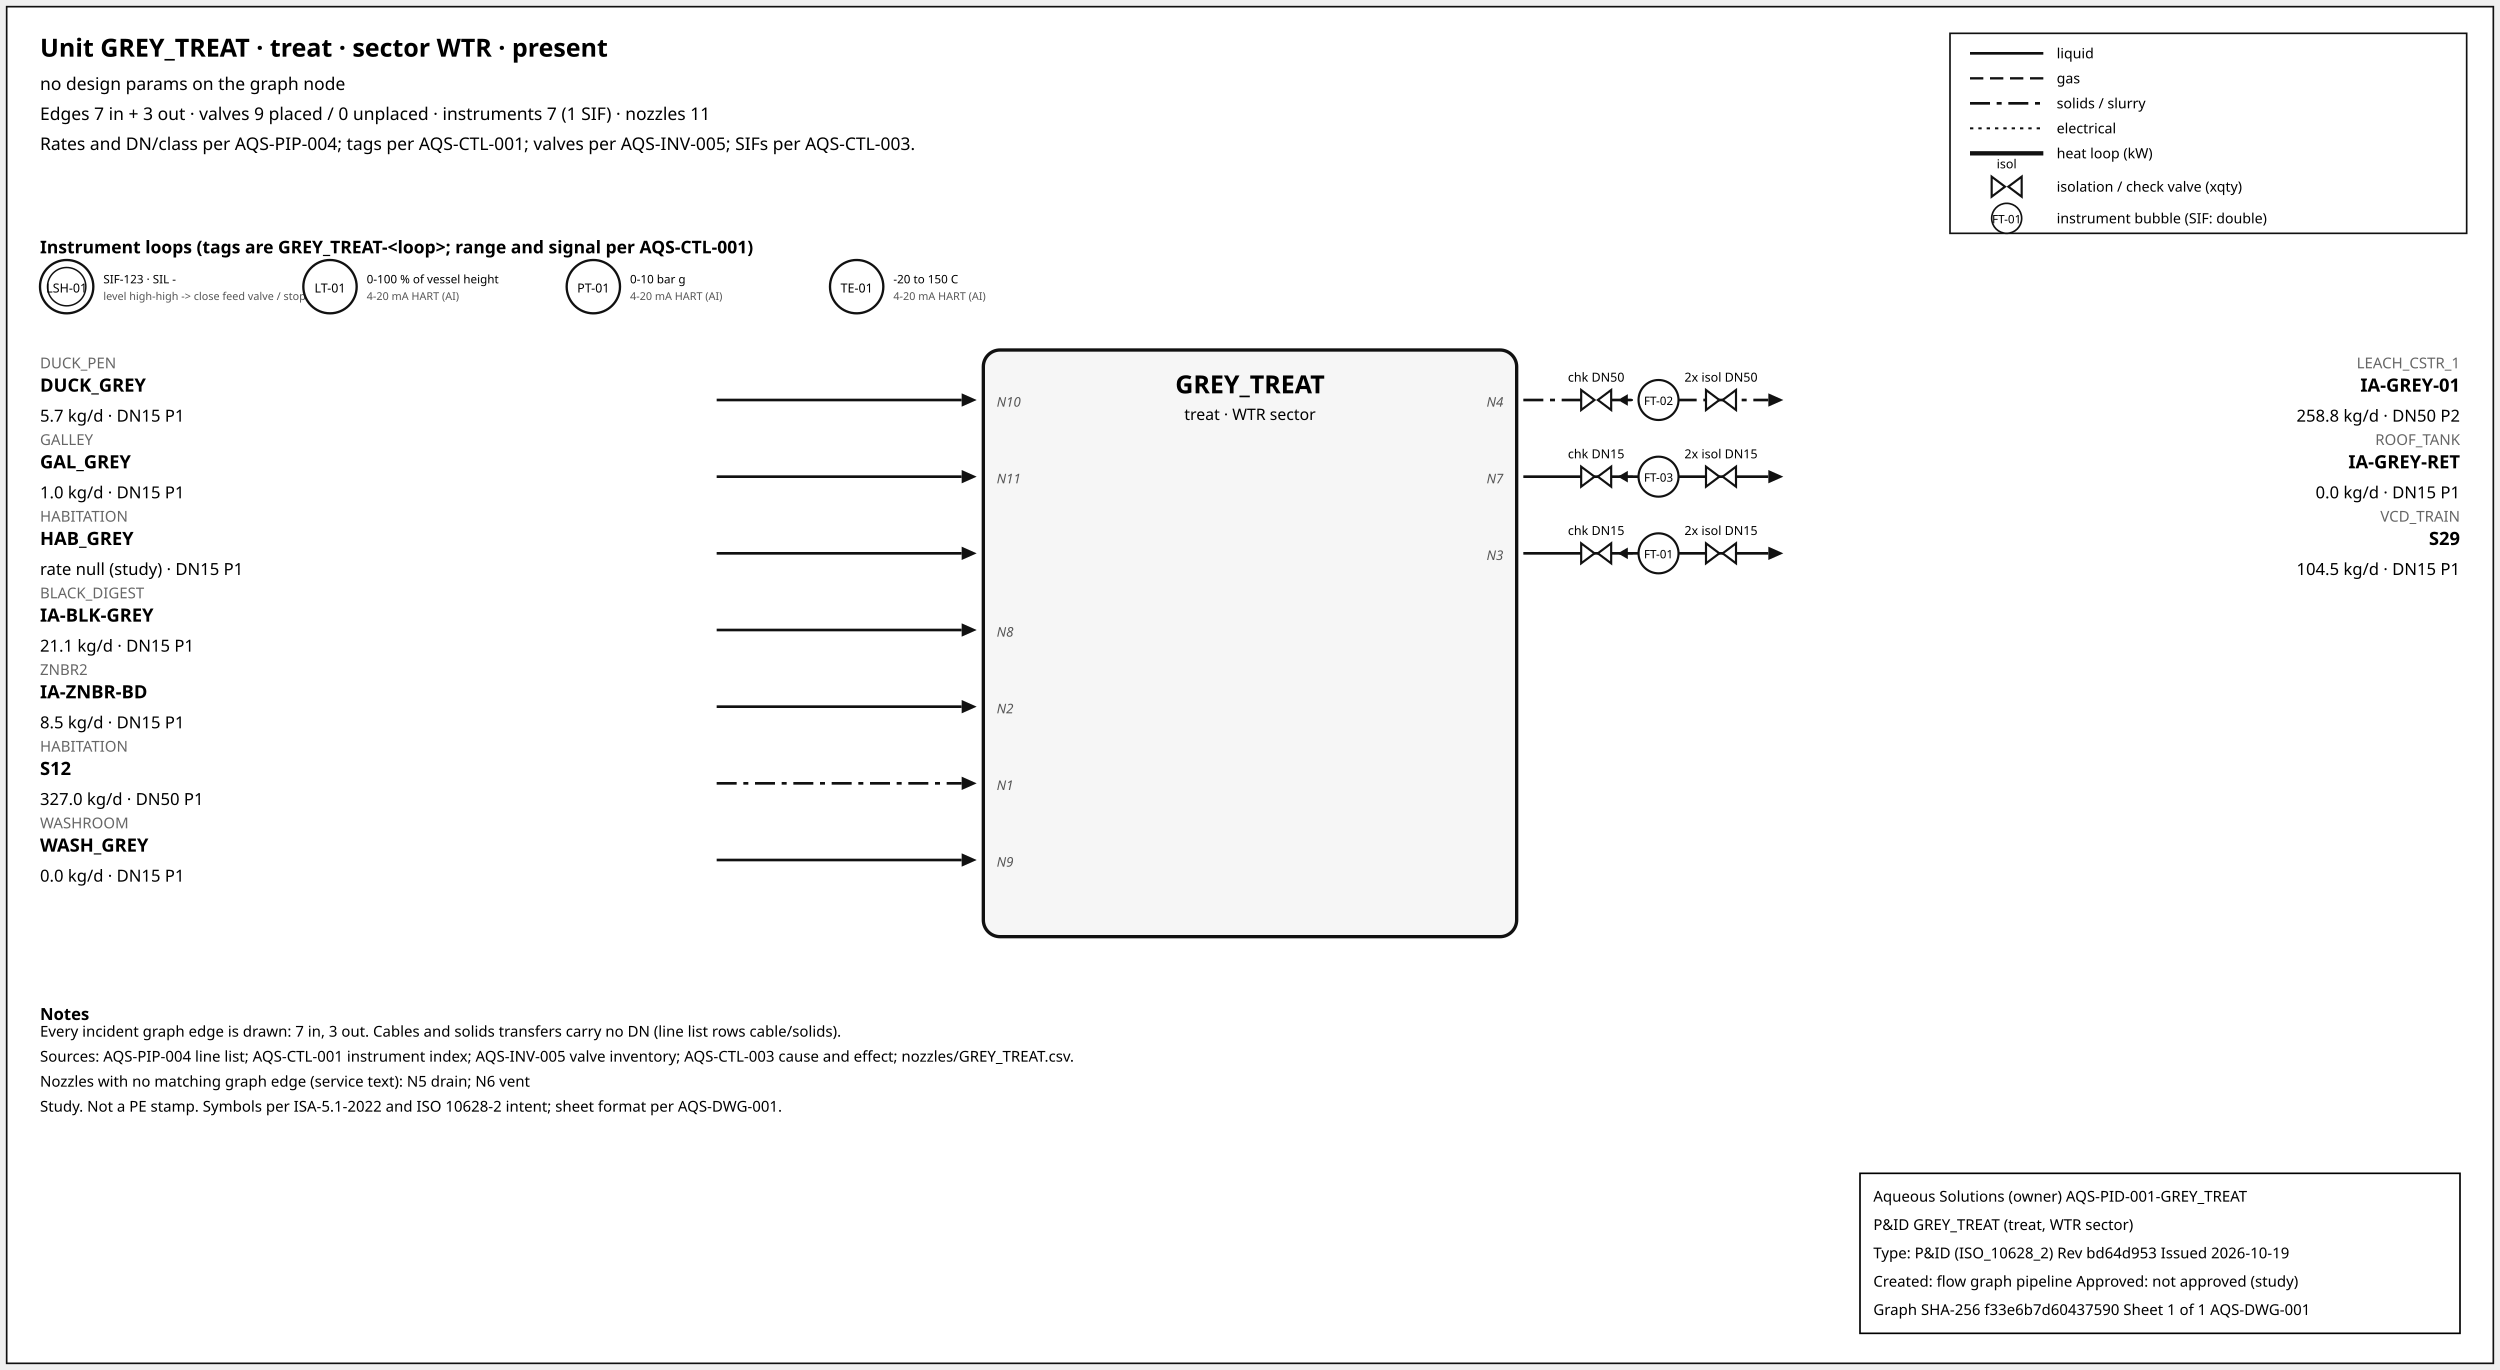
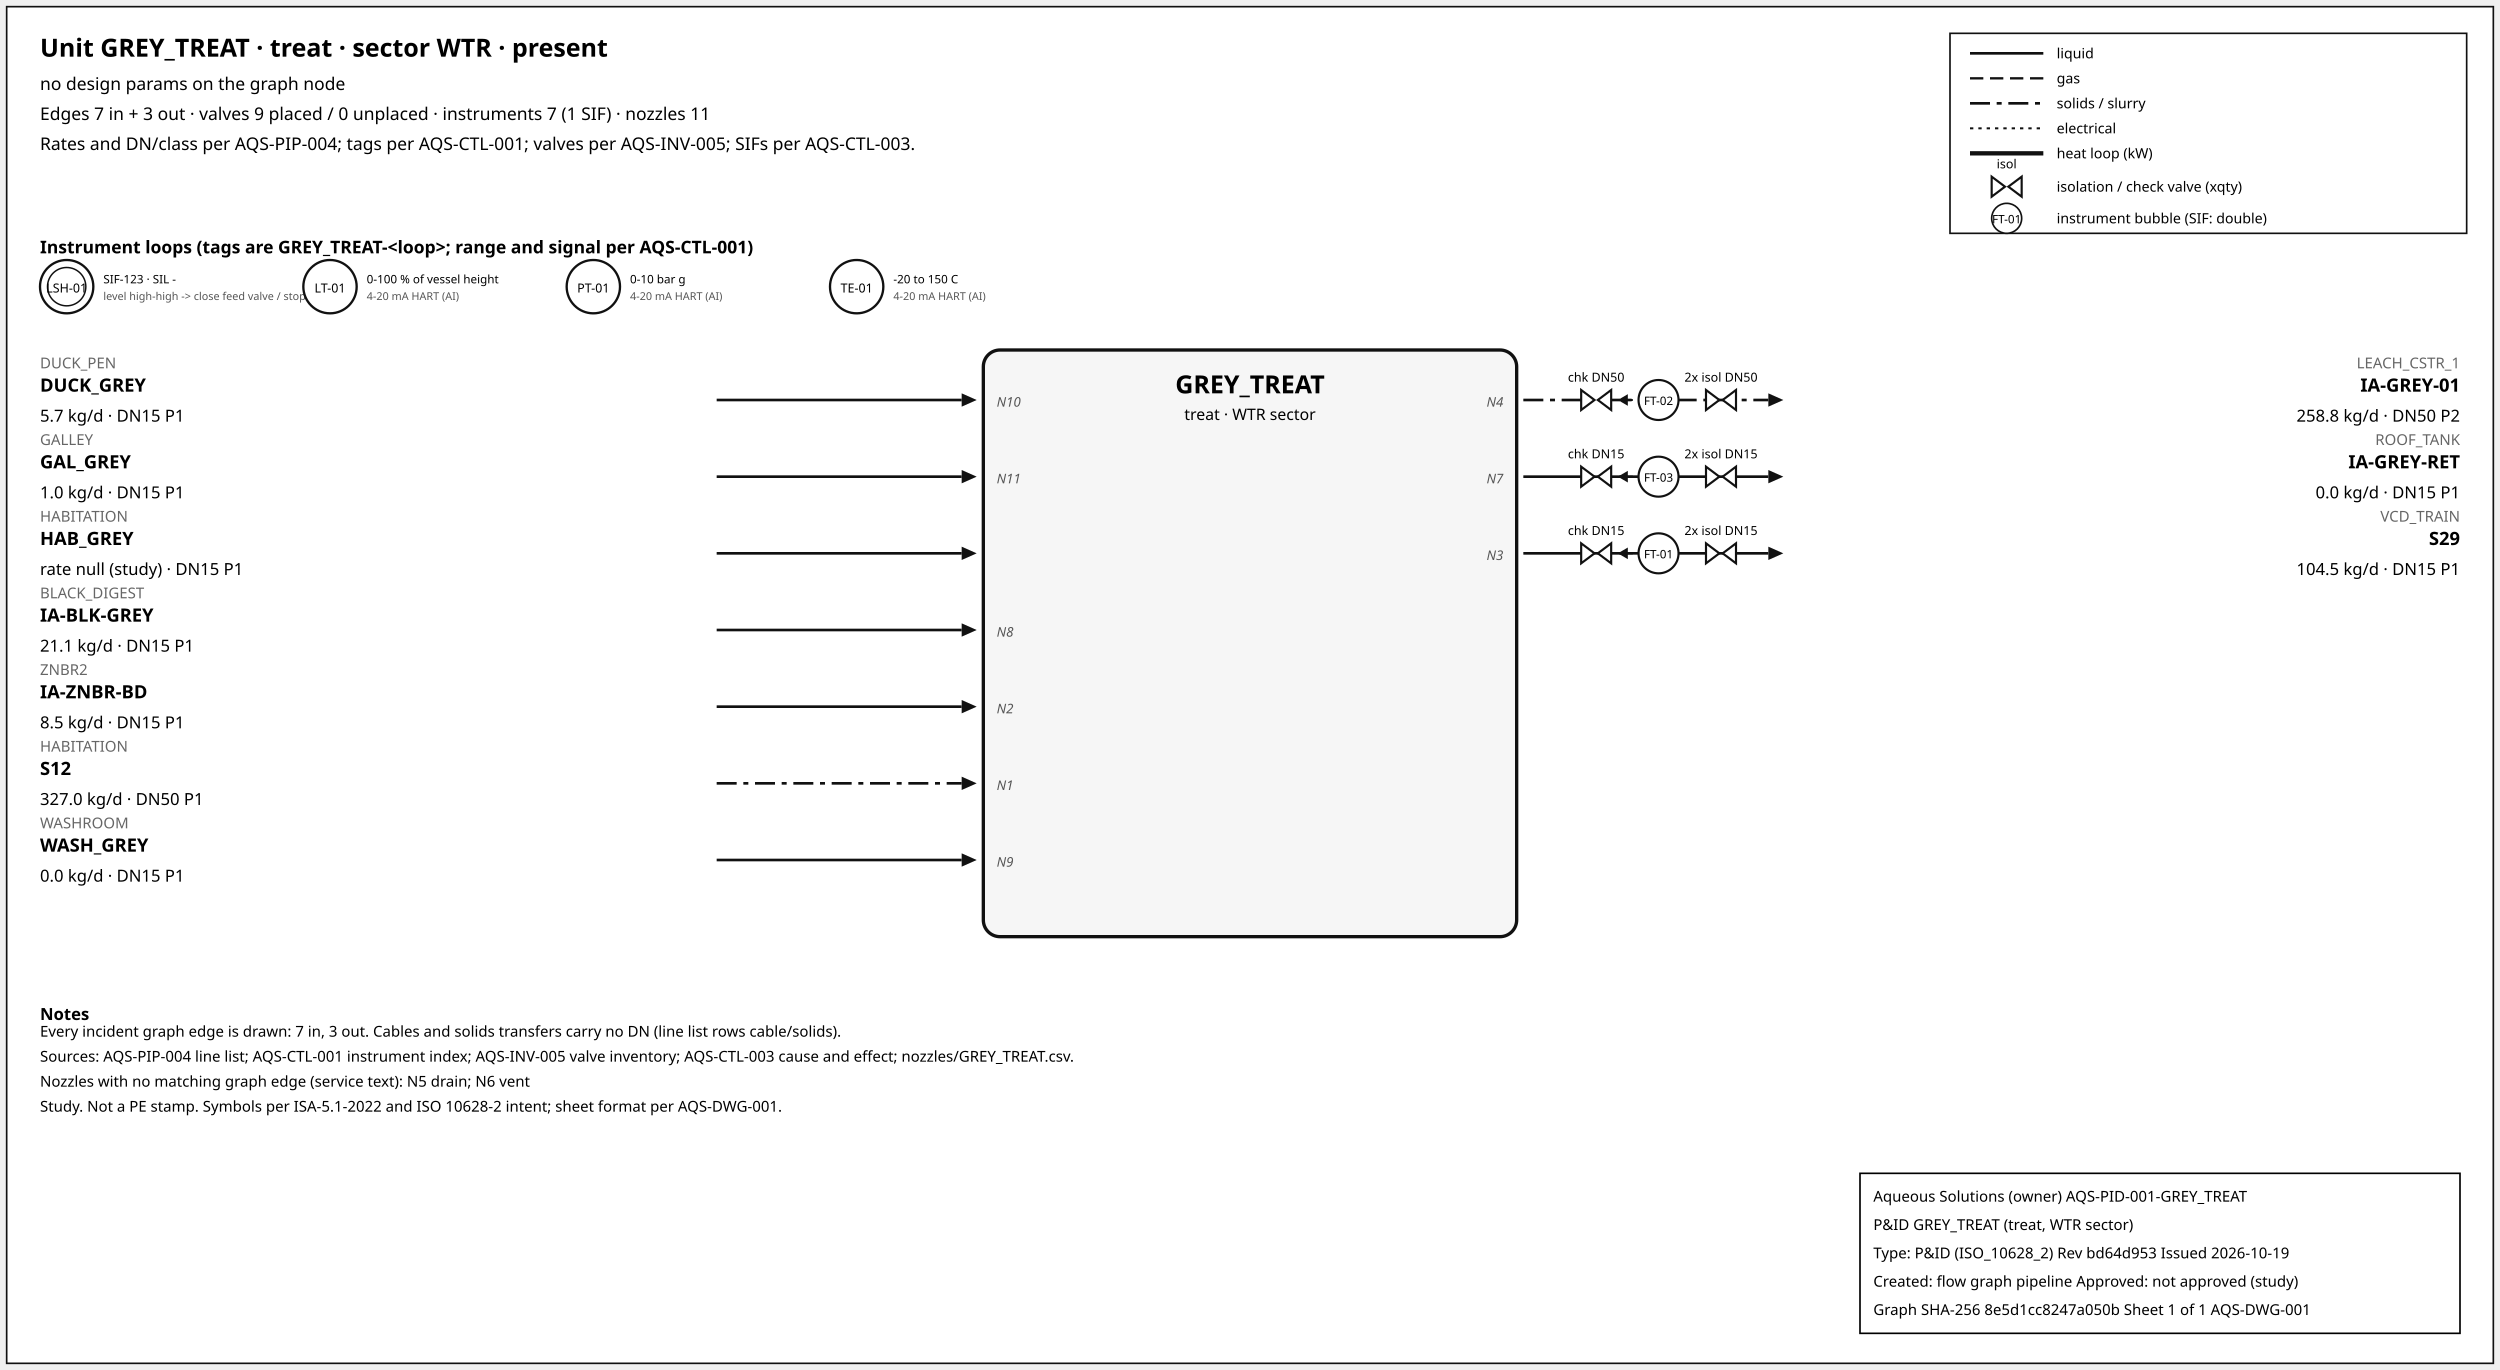
<svg xmlns="http://www.w3.org/2000/svg" width="1500" height="822" font-family="sans-serif">
  <rect x="4" y="4" width="1492" height="814" fill="white" stroke="#111" />
  <text x="24" y="34" font-size="15" font-weight="600">Unit GREY_TREAT · treat · sector WTR · present</text>
  <text x="24" y="54" font-size="10.5">no design params on the graph node</text>
  <text x="24" y="72" font-size="10.5">Edges 7 in + 3 out · valves 9 placed / 0 unplaced · instruments 7 (1 SIF) · nozzles 11</text>
  <text x="24" y="90" font-size="10.5">Rates and DN/class per AQS-PIP-004; tags per AQS-CTL-001; valves per AQS-INV-005; SIFs per AQS-CTL-003.</text>
  <rect x="1170" y="20" width="310" height="120" fill="white" stroke="#111" />
  <line x1="1182" y1="32" x2="1226" y2="32" stroke="#111" stroke-width="1.6" />
  <text x="1234" y="35" font-size="8.5">liquid</text>
  <line x1="1182" y1="47" x2="1226" y2="47" stroke="#111" stroke-width="1.4" stroke-dasharray="8,4" />
  <text x="1234" y="50" font-size="8.5">gas</text>
  <line x1="1182" y1="62" x2="1226" y2="62" stroke="#111" stroke-width="1.6" stroke-dasharray="12,4,3,4" />
  <text x="1234" y="65" font-size="8.5">solids / slurry</text>
  <line x1="1182" y1="77" x2="1226" y2="77" stroke="#111" stroke-width="1.2" stroke-dasharray="2,3" />
  <text x="1234" y="80" font-size="8.5">electrical</text>
  <line x1="1182" y1="92" x2="1226" y2="92" stroke="#111" stroke-width="2.6" />
  <text x="1234" y="95" font-size="8.5">heat loop (kW)</text>
  <path d="M 1195.0,106 L 1203.0,112 L 1195.0,118 Z M 1213.0,106 L 1205.0,112 L 1213.0,118 Z" fill="white" stroke="#111" stroke-width="1.3" />
  <text x="1204.0" y="101.0" font-size="7.5" text-anchor="middle">isol</text>
  <text x="1234" y="115" font-size="8.5">isolation / check valve (xqty)</text>
  <circle cx="1204" cy="131" r="9" fill="white" stroke="#111" />
  <text x="1204" y="134" font-size="7" text-anchor="middle">FT-01</text>
  <text x="1234" y="134" font-size="8.5">instrument bubble (SIF: double)</text>
  <text x="24" y="152" font-size="10.5" font-weight="600">Instrument loops (tags are GREY_TREAT-&lt;loop&gt;; range and signal per AQS-CTL-001)</text>
  <circle cx="40" cy="172" r="16" fill="white" stroke="#111" stroke-width="1.4" />
  <circle cx="40" cy="172" r="11.5" fill="none" stroke="#111" stroke-width="0.9" />
  <text x="40" y="175.5" font-size="7.5" text-anchor="middle">LSH-01</text>
  <text x="62" y="170" font-size="7">SIF-123 · SIL -</text>
  <text x="62" y="180" font-size="6.5" fill="#555">level high-high -&gt; close feed valve / stop f</text>
  <circle cx="198" cy="172" r="16" fill="white" stroke="#111" stroke-width="1.4" />
  <text x="198" y="175.5" font-size="7.5" text-anchor="middle">LT-01</text>
  <text x="220" y="170" font-size="7">0-100 % of vessel height</text>
  <text x="220" y="180" font-size="6.5" fill="#555">4-20 mA HART (AI)</text>
  <circle cx="356" cy="172" r="16" fill="white" stroke="#111" stroke-width="1.4" />
  <text x="356" y="175.5" font-size="7.5" text-anchor="middle">PT-01</text>
  <text x="378" y="170" font-size="7">0-10 bar g</text>
  <text x="378" y="180" font-size="6.5" fill="#555">4-20 mA HART (AI)</text>
  <circle cx="514" cy="172" r="16" fill="white" stroke="#111" stroke-width="1.4" />
  <text x="514" y="175.5" font-size="7.5" text-anchor="middle">TE-01</text>
  <text x="536" y="170" font-size="7">-20 to 150 C</text>
  <text x="536" y="180" font-size="6.5" fill="#555">4-20 mA HART (AI)</text>
  <rect x="590" y="210" width="320" height="352" rx="10" fill="#f6f6f6" stroke="#111" stroke-width="2" />
  <text x="750.0" y="236" font-size="15" font-weight="700" text-anchor="middle">GREY_TREAT</text>
  <text x="750.0" y="252" font-size="9.5" text-anchor="middle">treat · WTR sector</text>
  <line x1="430" y1="240" x2="577" y2="240" stroke="#111" stroke-width="1.6" class="edge-in" />
  <polygon points="586,240 577,236 577,244" fill="#111" />
  <text x="24" y="221" font-size="9" fill="#666" text-anchor="start">DUCK_PEN</text>
  <text x="24" y="235" font-size="11" font-weight="600" text-anchor="start">DUCK_GREY</text>
  <text x="24" y="253" font-size="10" text-anchor="start">5.7 kg/d · DN15 P1</text>
  <text x="598" y="244" font-size="8" font-style="italic" fill="#555" text-anchor="start">N10</text>
  <line x1="430" y1="286" x2="577" y2="286" stroke="#111" stroke-width="1.6" class="edge-in" />
  <polygon points="586,286 577,282 577,290" fill="#111" />
  <text x="24" y="267" font-size="9" fill="#666" text-anchor="start">GALLEY</text>
  <text x="24" y="281" font-size="11" font-weight="600" text-anchor="start">GAL_GREY</text>
  <text x="24" y="299" font-size="10" text-anchor="start">1.0 kg/d · DN15 P1</text>
  <text x="598" y="290" font-size="8" font-style="italic" fill="#555" text-anchor="start">N11</text>
  <line x1="430" y1="332" x2="577" y2="332" stroke="#111" stroke-width="1.6" class="edge-in" />
  <polygon points="586,332 577,328 577,336" fill="#111" />
  <text x="24" y="313" font-size="9" fill="#666" text-anchor="start">HABITATION</text>
  <text x="24" y="327" font-size="11" font-weight="600" text-anchor="start">HAB_GREY</text>
  <text x="24" y="345" font-size="10" text-anchor="start">rate null (study) · DN15 P1</text>
  <line x1="430" y1="378" x2="577" y2="378" stroke="#111" stroke-width="1.6" class="edge-in" />
  <polygon points="586,378 577,374 577,382" fill="#111" />
  <text x="24" y="359" font-size="9" fill="#666" text-anchor="start">BLACK_DIGEST</text>
  <text x="24" y="373" font-size="11" font-weight="600" text-anchor="start">IA-BLK-GREY</text>
  <text x="24" y="391" font-size="10" text-anchor="start">21.1 kg/d · DN15 P1</text>
  <text x="598" y="382" font-size="8" font-style="italic" fill="#555" text-anchor="start">N8</text>
  <line x1="430" y1="424" x2="577" y2="424" stroke="#111" stroke-width="1.6" class="edge-in" />
  <polygon points="586,424 577,420 577,428" fill="#111" />
  <text x="24" y="405" font-size="9" fill="#666" text-anchor="start">ZNBR2</text>
  <text x="24" y="419" font-size="11" font-weight="600" text-anchor="start">IA-ZNBR-BD</text>
  <text x="24" y="437" font-size="10" text-anchor="start">8.5 kg/d · DN15 P1</text>
  <text x="598" y="428" font-size="8" font-style="italic" fill="#555" text-anchor="start">N2</text>
  <line x1="430" y1="470" x2="577" y2="470" stroke="#111" stroke-width="1.6" stroke-dasharray="12,4,3,4" class="edge-in" />
  <polygon points="586,470 577,466 577,474" fill="#111" />
  <text x="24" y="451" font-size="9" fill="#666" text-anchor="start">HABITATION</text>
  <text x="24" y="465" font-size="11" font-weight="600" text-anchor="start">S12</text>
  <text x="24" y="483" font-size="10" text-anchor="start">327.0 kg/d · DN50 P1</text>
  <text x="598" y="474" font-size="8" font-style="italic" fill="#555" text-anchor="start">N1</text>
  <line x1="430" y1="516" x2="577" y2="516" stroke="#111" stroke-width="1.6" class="edge-in" />
  <polygon points="586,516 577,512 577,520" fill="#111" />
  <text x="24" y="497" font-size="9" fill="#666" text-anchor="start">WASHROOM</text>
  <text x="24" y="511" font-size="11" font-weight="600" text-anchor="start">WASH_GREY</text>
  <text x="24" y="529" font-size="10" text-anchor="start">0.0 kg/d · DN15 P1</text>
  <text x="598" y="520" font-size="8" font-style="italic" fill="#555" text-anchor="start">N9</text>
  <line x1="914" y1="240" x2="1061" y2="240" stroke="#111" stroke-width="1.6" stroke-dasharray="12,4,3,4" class="edge-out" />
  <polygon points="1070,240 1061,236 1061,244" fill="#111" />
  <text x="1476" y="221" font-size="9" fill="#666" text-anchor="end">LEACH_CSTR_1</text>
  <text x="1476" y="235" font-size="11" font-weight="600" text-anchor="end">IA-GREY-01</text>
  <text x="1476" y="253" font-size="10" text-anchor="end">258.8 kg/d · DN50 P2</text>
  <text x="902" y="244" font-size="8" font-style="italic" fill="#555" text-anchor="end">N4</text>
  <line x1="979.7" y1="240" x2="971.7" y2="240" stroke="#111" stroke-width="1.2" />
  <polygon points="970.7,240 976.7,236.5 976.7,243.5" fill="#111" />
  <path d="M 948.7,234 L 956.7,240 L 948.7,246 Z M 966.7,234 L 958.7,240 L 966.7,246 Z" fill="white" stroke="#111" stroke-width="1.3" />
  <text x="957.7" y="229.0" font-size="7.5" text-anchor="middle">chk DN50</text>
  <path d="M 1023.6,234 L 1031.6,240 L 1023.6,246 Z M 1041.6,234 L 1033.6,240 L 1041.6,246 Z" fill="white" stroke="#111" stroke-width="1.3" />
  <text x="1032.6" y="229.0" font-size="7.5" text-anchor="middle">2x isol DN50</text>
  <circle cx="995.12" cy="240" r="12" fill="white" stroke="#111" stroke-width="1.3" />
  <text x="995.12" y="243" font-size="7" text-anchor="middle">FT-02</text>
  <line x1="914" y1="286" x2="1061" y2="286" stroke="#111" stroke-width="1.6" class="edge-out" />
  <polygon points="1070,286 1061,282 1061,290" fill="#111" />
  <text x="1476" y="267" font-size="9" fill="#666" text-anchor="end">ROOF_TANK</text>
  <text x="1476" y="281" font-size="11" font-weight="600" text-anchor="end">IA-GREY-RET</text>
  <text x="1476" y="299" font-size="10" text-anchor="end">0.0 kg/d · DN15 P1</text>
  <text x="902" y="290" font-size="8" font-style="italic" fill="#555" text-anchor="end">N7</text>
  <line x1="979.7" y1="286" x2="971.7" y2="286" stroke="#111" stroke-width="1.2" />
  <polygon points="970.7,286 976.7,282.5 976.7,289.5" fill="#111" />
  <path d="M 948.7,280 L 956.7,286 L 948.7,292 Z M 966.7,280 L 958.7,286 L 966.7,292 Z" fill="white" stroke="#111" stroke-width="1.3" />
  <text x="957.7" y="275.0" font-size="7.5" text-anchor="middle">chk DN15</text>
  <path d="M 1023.6,280 L 1031.6,286 L 1023.6,292 Z M 1041.6,280 L 1033.6,286 L 1041.6,292 Z" fill="white" stroke="#111" stroke-width="1.3" />
  <text x="1032.6" y="275.0" font-size="7.5" text-anchor="middle">2x isol DN15</text>
  <circle cx="995.12" cy="286" r="12" fill="white" stroke="#111" stroke-width="1.3" />
  <text x="995.12" y="289" font-size="7" text-anchor="middle">FT-03</text>
  <line x1="914" y1="332" x2="1061" y2="332" stroke="#111" stroke-width="1.6" class="edge-out" />
  <polygon points="1070,332 1061,328 1061,336" fill="#111" />
  <text x="1476" y="313" font-size="9" fill="#666" text-anchor="end">VCD_TRAIN</text>
  <text x="1476" y="327" font-size="11" font-weight="600" text-anchor="end">S29</text>
  <text x="1476" y="345" font-size="10" text-anchor="end">104.5 kg/d · DN15 P1</text>
  <text x="902" y="336" font-size="8" font-style="italic" fill="#555" text-anchor="end">N3</text>
  <line x1="979.7" y1="332" x2="971.7" y2="332" stroke="#111" stroke-width="1.2" />
  <polygon points="970.7,332 976.7,328.5 976.7,335.5" fill="#111" />
  <path d="M 948.7,326 L 956.7,332 L 948.7,338 Z M 966.7,326 L 958.7,332 L 966.7,338 Z" fill="white" stroke="#111" stroke-width="1.3" />
  <text x="957.7" y="321.0" font-size="7.5" text-anchor="middle">chk DN15</text>
  <path d="M 1023.6,326 L 1031.6,332 L 1023.6,338 Z M 1041.6,326 L 1033.6,332 L 1041.6,338 Z" fill="white" stroke="#111" stroke-width="1.3" />
  <text x="1032.6" y="321.0" font-size="7.5" text-anchor="middle">2x isol DN15</text>
  <circle cx="995.12" cy="332" r="12" fill="white" stroke="#111" stroke-width="1.3" />
  <text x="995.12" y="335" font-size="7" text-anchor="middle">FT-01</text>
  <text x="24" y="612" font-size="10" font-weight="600">Notes</text>
  <text x="24" y="622" font-size="9">Every incident graph edge is drawn: 7 in, 3 out. Cables and solids transfers carry no DN (line list rows cable/solids).</text>
  <text x="24" y="637" font-size="9">Sources: AQS-PIP-004 line list; AQS-CTL-001 instrument index; AQS-INV-005 valve inventory; AQS-CTL-003 cause and effect; nozzles/GREY_TREAT.csv.</text>
  <text x="24" y="652" font-size="9">Nozzles with no matching graph edge (service text): N5 drain; N6 vent</text>
  <text x="24" y="667" font-size="9">Study. Not a PE stamp. Symbols per ISA-5.1-2022 and ISO 10628-2 intent; sheet format per AQS-DWG-001.</text>
  <g id="aqs-title-block">
    <rect x="1116" y="704" width="360" height="96" fill="white" stroke="black" stroke-width="1" />
    <text x="1124" y="721" font-size="9">Aqueous Solutions (owner)   AQS-PID-001-GREY_TREAT</text>
    <text x="1124" y="738" font-size="9">P&amp;ID GREY_TREAT (treat, WTR sector)</text>
    <text x="1124" y="755" font-size="9">Type: P&amp;ID (ISO_10628_2)   Rev bd64d953   Issued 2026-10-19</text>
    <text x="1124" y="772" font-size="9">Created: flow graph pipeline   Approved: not approved (study)</text>
-     <text x="1124" y="789" font-size="9">Graph SHA-256 f33e6b7d60437590   Sheet 1 of 1   AQS-DWG-001</text>
+     <text x="1124" y="789" font-size="9">Graph SHA-256 8e5d1cc8247a050b   Sheet 1 of 1   AQS-DWG-001</text>
  </g>
</svg>
